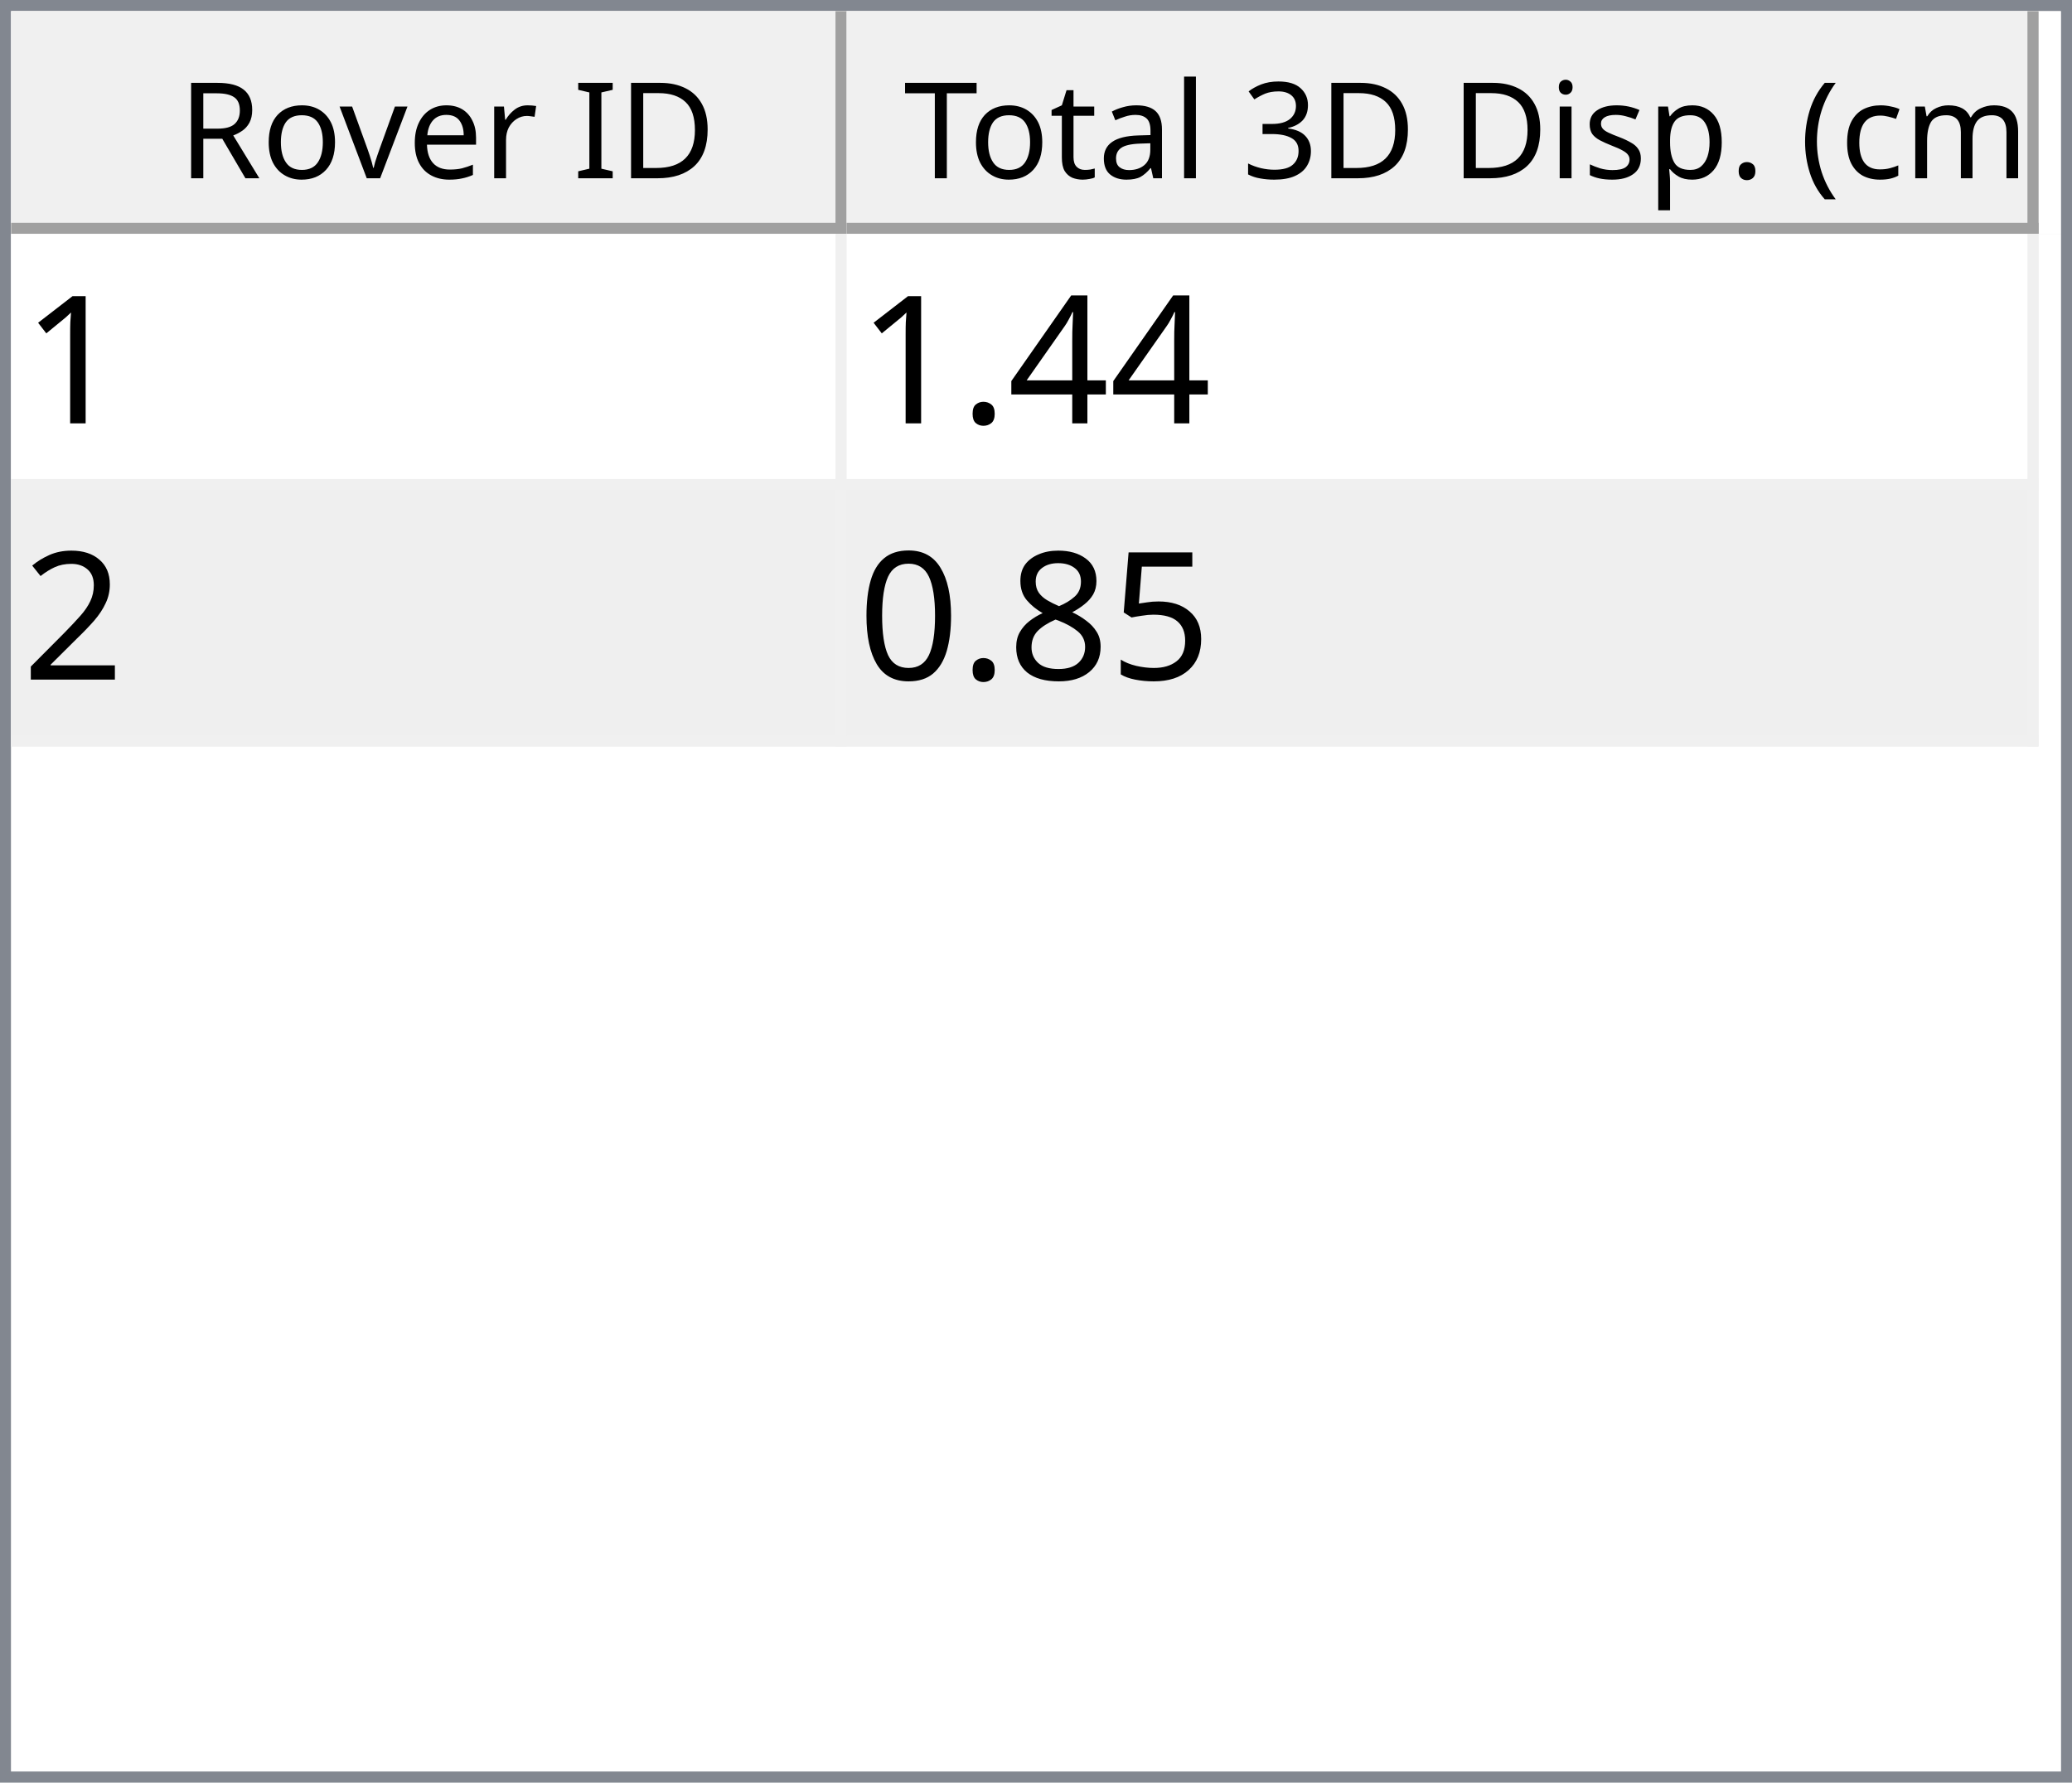
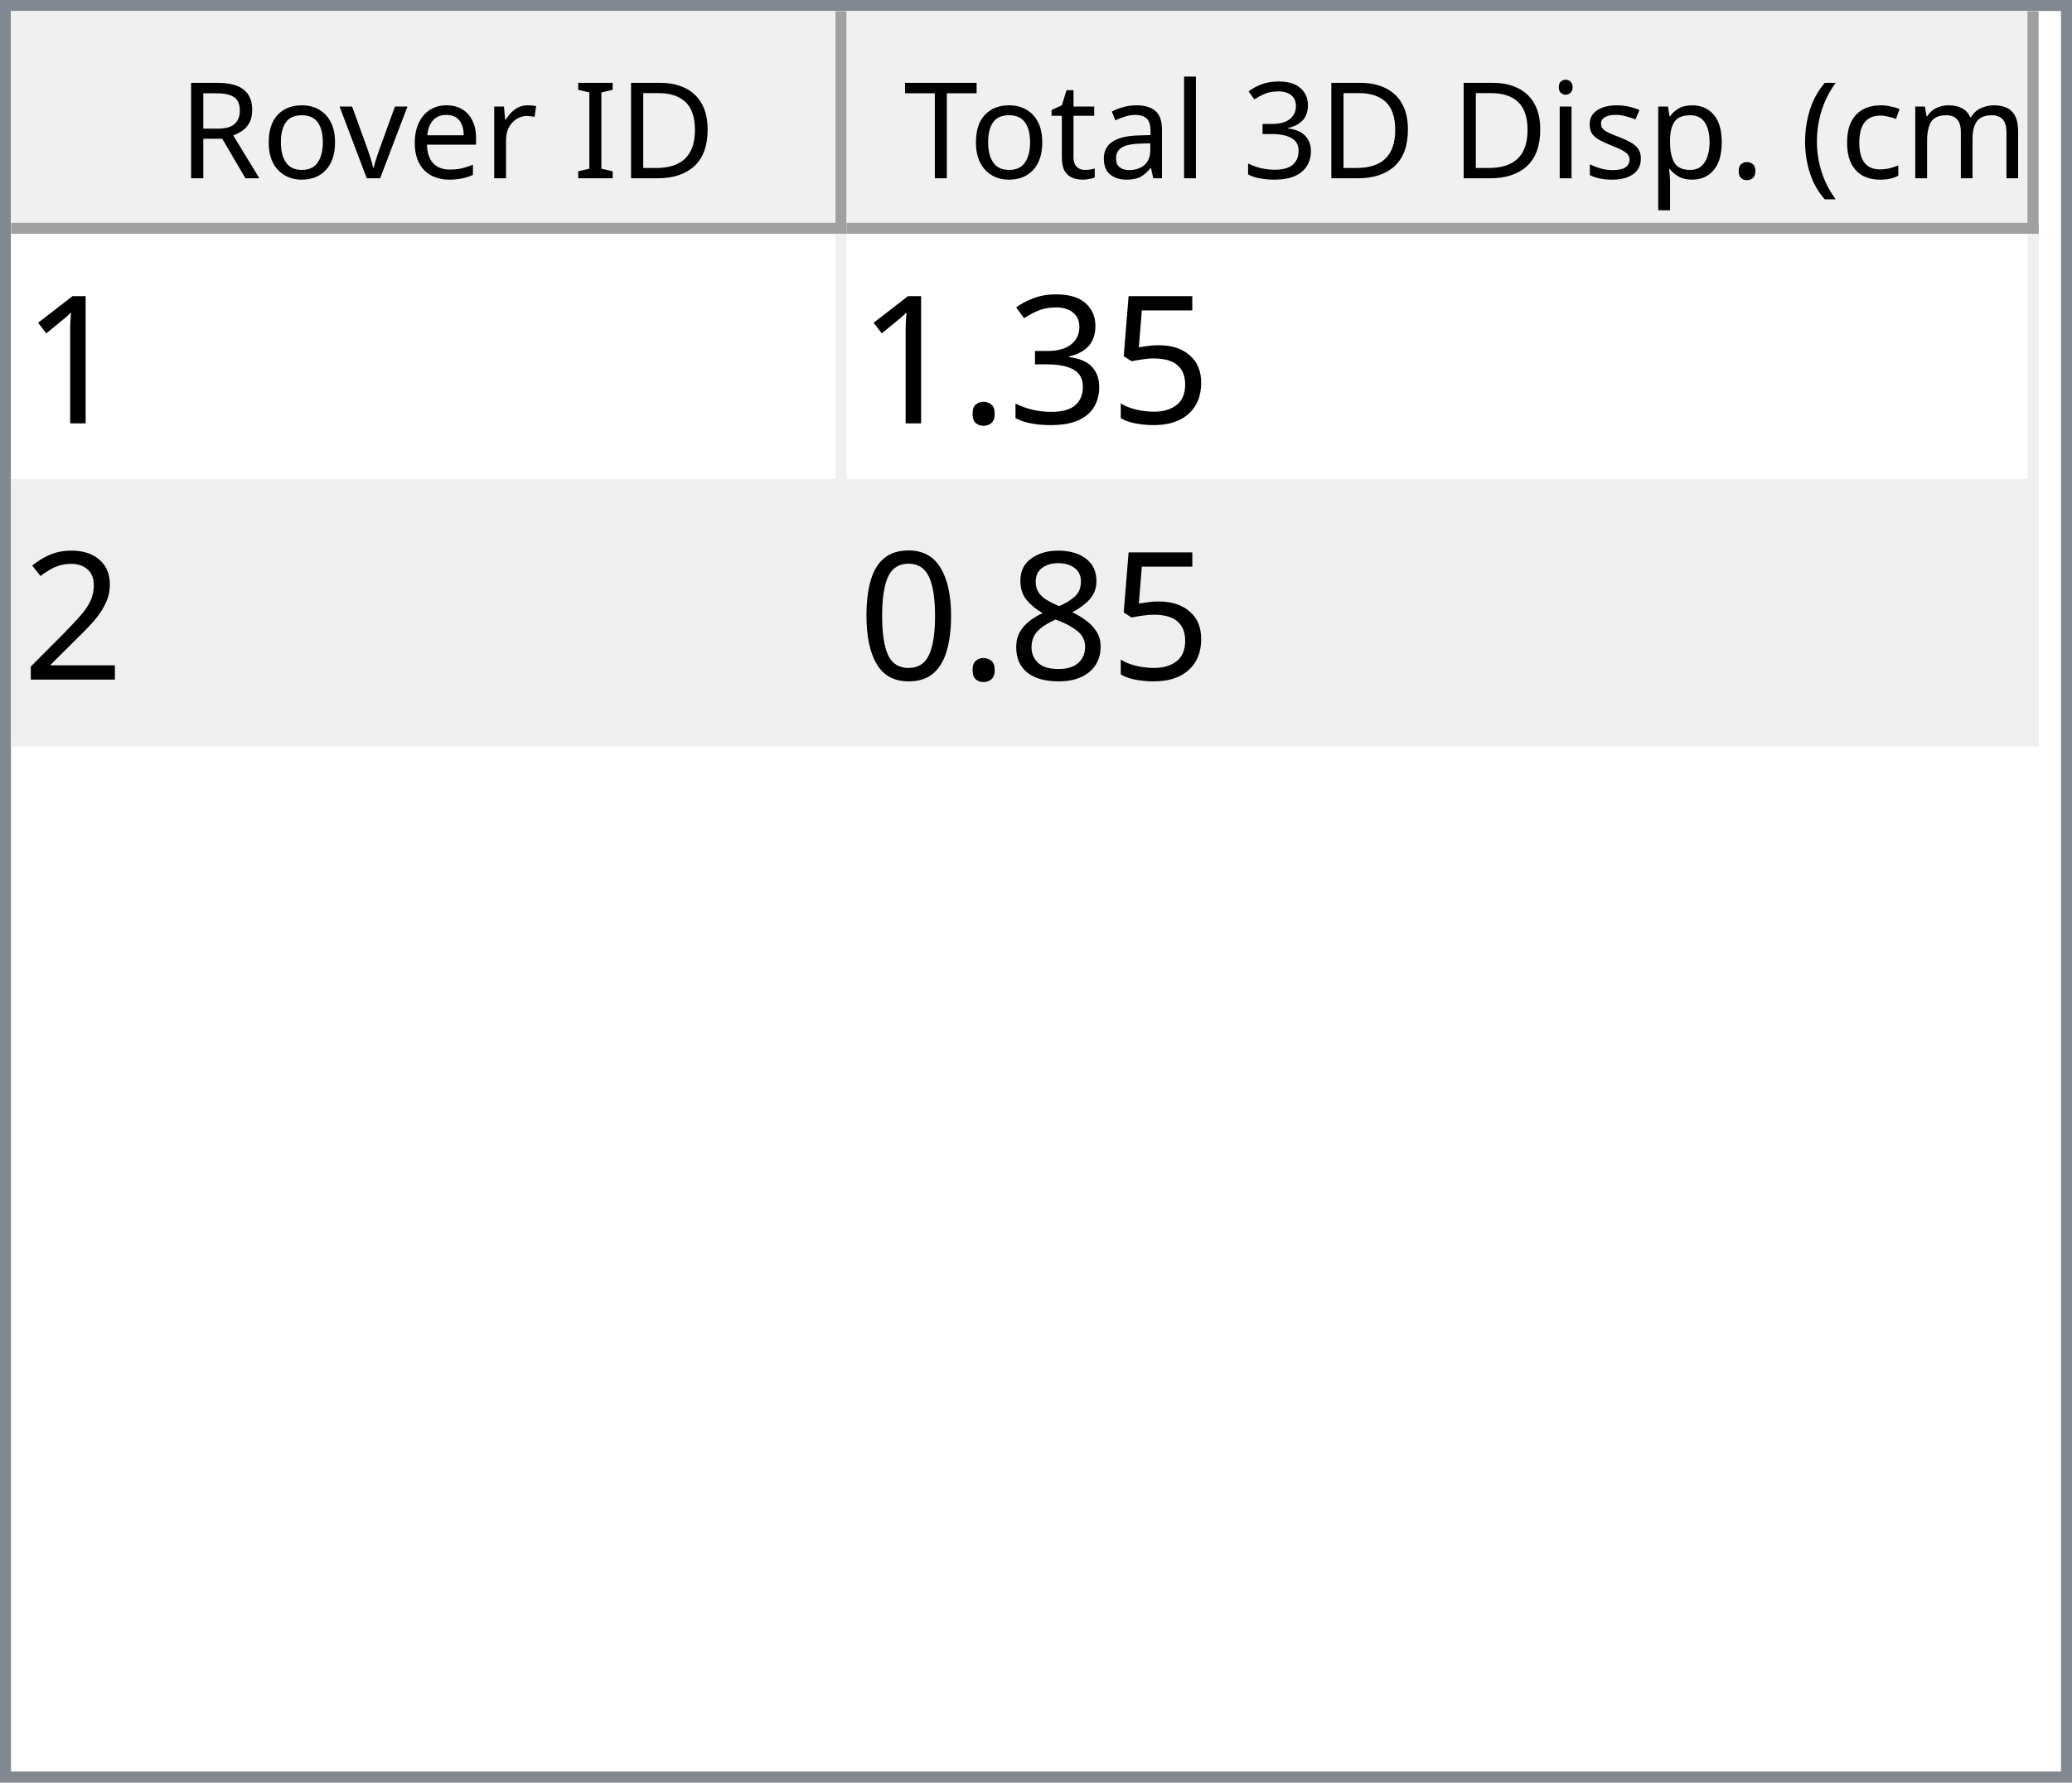
<svg xmlns="http://www.w3.org/2000/svg" style="fill-opacity:1; color-rendering:auto; color-interpolation:auto; text-rendering:auto; stroke:black; stroke-linecap:square; stroke-miterlimit:10; shape-rendering:auto; stroke-opacity:1; fill:black; stroke-dasharray:none; font-weight:normal; stroke-width:1; font-family:'Dialog'; font-style:normal; stroke-linejoin:miter; font-size:12px; stroke-dashoffset:0; image-rendering:auto;" width="186" height="160">
  <defs id="genericDefs" />
  <g>
    <defs id="defs1">
      <clipPath clipPathUnits="userSpaceOnUse" id="clipPath1">
        <path d="M0 0 L186 0 L186 160 L0 160 L0 0 Z" />
      </clipPath>
      <clipPath clipPathUnits="userSpaceOnUse" id="clipPath2">
        <path d="M0 0 L0 160 L186 160 L186 0 Z" />
      </clipPath>
      <clipPath clipPathUnits="userSpaceOnUse" id="clipPath3">
        <path d="M0 0 L0 20 L184 20 L184 0 Z" />
      </clipPath>
      <clipPath clipPathUnits="userSpaceOnUse" id="clipPath4">
        <path d="M0 0 L0 20 L75 20 L75 0 Z" />
      </clipPath>
      <clipPath clipPathUnits="userSpaceOnUse" id="clipPath5">
        <path d="M1 1 L1 19 L74 19 L74 1 Z" />
      </clipPath>
      <clipPath clipPathUnits="userSpaceOnUse" id="clipPath6">
        <path d="M0 0 L0 18 L73 18 L73 0 Z" />
      </clipPath>
      <clipPath clipPathUnits="userSpaceOnUse" id="clipPath7">
        <path d="M-0.5 -0.5 L-0.5 19.5 L74.5 19.5 L74.5 -0.5 Z" />
      </clipPath>
      <clipPath clipPathUnits="userSpaceOnUse" id="clipPath8">
        <path d="M0 0 L0 20 L107 20 L107 0 Z" />
      </clipPath>
      <clipPath clipPathUnits="userSpaceOnUse" id="clipPath9">
        <path d="M1 1 L1 19 L106 19 L106 1 Z" />
      </clipPath>
      <clipPath clipPathUnits="userSpaceOnUse" id="clipPath10">
        <path d="M0 0 L0 18 L105 18 L105 0 Z" />
      </clipPath>
      <clipPath clipPathUnits="userSpaceOnUse" id="clipPath11">
        <path d="M-0.5 -0.5 L-0.5 19.5 L106.5 19.5 L106.5 -0.5 Z" />
      </clipPath>
      <clipPath clipPathUnits="userSpaceOnUse" id="clipPath12">
        <path d="M0 0 L0 138 L184 138 L184 0 Z" />
      </clipPath>
      <clipPath clipPathUnits="userSpaceOnUse" id="clipPath13">
        <path d="M0 0 L0 46 L182 46 L182 0 Z" />
      </clipPath>
      <clipPath clipPathUnits="userSpaceOnUse" id="clipPath14">
        <path d="M-0.5 -0.5 L-0.5 45.5 L181.5 45.5 L181.5 -0.5 Z" />
      </clipPath>
      <clipPath clipPathUnits="userSpaceOnUse" id="clipPath15">
        <path d="M0 0 L0 22 L74 22 L74 0 Z" />
      </clipPath>
      <clipPath clipPathUnits="userSpaceOnUse" id="clipPath16">
        <path d="M0 0 L0 22 L106 22 L106 0 Z" />
      </clipPath>
      <font horiz-adv-x="64.551" id="font1">
        <font-face ascent="107.91" descent="25.098" units-per-em="100" style="font-style:normal; font-family:Segoe UI; font-weight:normal;" />
        <missing-glyph horiz-adv-x="64.551" d="M8.109 0 L8.109 68.266 L56.453 68.266 L56.453 0 L8.109 0 ZM15.328 7.234 L49.219 7.234 L49.219 61.031 L15.328 61.031 L15.328 7.234 Z" />
        <glyph unicode="D" horiz-adv-x="70.117" d="M9.188 0 L9.188 70.016 L28.516 70.016 Q65.531 70.016 65.531 35.891 Q65.531 19.672 55.25 9.836 Q44.969 0 27.734 0 L9.188 0 ZM17.391 62.594 L17.391 7.422 L27.828 7.422 Q41.609 7.422 49.273 14.797 Q56.938 22.172 56.938 35.688 Q56.938 62.594 28.328 62.594 L17.391 62.594 Z" />
        <glyph unicode="I" horiz-adv-x="26.611" d="M17.391 0 L9.188 0 L9.188 70.016 L17.391 70.016 L17.391 0 Z" />
        <glyph unicode=" " horiz-adv-x="27.393" d="" />
        <glyph unicode="r" horiz-adv-x="34.766" d="M34.188 41.891 Q32.078 43.5 28.125 43.5 Q23 43.5 19.555 38.672 Q16.109 33.844 16.109 25.484 L16.109 0 L8.109 0 L8.109 50 L16.109 50 L16.109 39.703 L16.312 39.703 Q18.016 44.969 21.531 47.922 Q25.047 50.875 29.391 50.875 Q32.516 50.875 34.188 50.203 L34.188 41.891 Z" />
        <glyph unicode="e" horiz-adv-x="52.295" d="M48.297 23 L12.984 23 Q13.188 14.656 17.484 10.109 Q21.781 5.562 29.297 5.562 Q37.75 5.562 44.828 11.141 L44.828 3.609 Q38.234 -1.172 27.391 -1.172 Q16.797 -1.172 10.742 5.641 Q4.688 12.453 4.688 24.812 Q4.688 36.469 11.305 43.82 Q17.922 51.172 27.734 51.172 Q37.547 51.172 42.922 44.828 Q48.297 38.484 48.297 27.203 L48.297 23 ZM40.094 29.781 Q40.047 36.719 36.75 40.578 Q33.453 44.438 27.594 44.438 Q21.922 44.438 17.969 40.383 Q14.016 36.328 13.094 29.781 L40.094 29.781 Z" />
        <glyph unicode="v" horiz-adv-x="47.9" d="M47.406 50 L27.484 0 L19.625 0 L0.688 50 L9.469 50 L22.172 13.672 Q23.578 9.672 23.922 6.688 L24.125 6.688 Q24.609 10.453 25.688 13.484 L38.969 50 L47.406 50 Z" />
        <glyph unicode="o" horiz-adv-x="58.594" d="M29 -1.172 Q17.922 -1.172 11.305 5.836 Q4.688 12.844 4.688 24.422 Q4.688 37.016 11.57 44.094 Q18.453 51.172 30.172 51.172 Q41.359 51.172 47.633 44.289 Q53.906 37.406 53.906 25.203 Q53.906 13.234 47.141 6.031 Q40.375 -1.172 29 -1.172 ZM29.594 44.438 Q21.875 44.438 17.383 39.188 Q12.891 33.938 12.891 24.703 Q12.891 15.828 17.43 10.695 Q21.969 5.562 29.594 5.562 Q37.359 5.562 41.531 10.594 Q45.703 15.625 45.703 24.906 Q45.703 34.281 41.531 39.359 Q37.359 44.438 29.594 44.438 Z" />
        <glyph unicode="R" horiz-adv-x="59.814" d="M59.375 0 L49.609 0 L37.891 19.625 Q36.281 22.359 34.766 24.289 Q33.25 26.219 31.664 27.438 Q30.078 28.656 28.25 29.219 Q26.422 29.781 24.125 29.781 L17.391 29.781 L17.391 0 L9.188 0 L9.188 70.016 L30.078 70.016 Q34.672 70.016 38.555 68.867 Q42.438 67.719 45.289 65.375 Q48.141 63.031 49.758 59.547 Q51.375 56.062 51.375 51.375 Q51.375 47.703 50.273 44.656 Q49.172 41.609 47.148 39.211 Q45.125 36.812 42.266 35.133 Q39.406 33.453 35.844 32.516 L35.844 32.328 Q37.594 31.547 38.891 30.547 Q40.188 29.547 41.359 28.18 Q42.531 26.812 43.68 25.078 Q44.828 23.344 46.234 21.047 L59.375 0 ZM17.391 62.594 L17.391 37.203 L28.516 37.203 Q31.594 37.203 34.203 38.133 Q36.812 39.062 38.719 40.797 Q40.625 42.531 41.703 45.047 Q42.781 47.562 42.781 50.688 Q42.781 56.297 39.141 59.445 Q35.5 62.594 28.609 62.594 L17.391 62.594 Z" />
        <glyph unicode=")" horiz-adv-x="30.176" d="M8.297 -15.922 L1.172 -15.922 Q16.406 2.344 16.406 26.812 Q16.406 51.469 1.078 70.016 L8.297 70.016 Q23.531 52.156 23.531 26.703 Q23.531 1.375 8.297 -15.922 Z" />
        <glyph unicode="m" horiz-adv-x="86.133" d="M79.109 0 L71.094 0 L71.094 28.719 Q71.094 37.016 68.531 40.727 Q65.969 44.438 59.906 44.438 Q54.781 44.438 51.195 39.75 Q47.609 35.062 47.609 28.516 L47.609 0 L39.594 0 L39.594 29.688 Q39.594 44.438 28.219 44.438 Q22.953 44.438 19.531 40.016 Q16.109 35.594 16.109 28.516 L16.109 0 L8.109 0 L8.109 50 L16.109 50 L16.109 42.094 L16.312 42.094 Q21.625 51.172 31.844 51.172 Q36.969 51.172 40.773 48.312 Q44.578 45.453 46 40.828 Q51.562 51.172 62.594 51.172 Q79.109 51.172 79.109 30.812 L79.109 0 Z" />
        <glyph unicode="c" horiz-adv-x="46.191" d="M42.188 2.297 Q36.422 -1.172 28.516 -1.172 Q17.828 -1.172 11.258 5.789 Q4.688 12.75 4.688 23.828 Q4.688 36.188 11.766 43.68 Q18.844 51.172 30.672 51.172 Q37.25 51.172 42.281 48.734 L42.281 40.531 Q36.719 44.438 30.375 44.438 Q22.703 44.438 17.797 38.945 Q12.891 33.453 12.891 24.516 Q12.891 15.719 17.508 10.641 Q22.125 5.562 29.891 5.562 Q36.422 5.562 42.188 9.906 L42.188 2.297 Z" />
        <glyph unicode="(" horiz-adv-x="30.176" d="M29.109 -15.922 L21.969 -15.922 Q6.844 1.375 6.844 26.703 Q6.844 52.156 21.969 70.016 L29.203 70.016 Q13.875 51.469 13.875 26.812 Q13.875 2.344 29.109 -15.922 Z" />
        <glyph unicode="." horiz-adv-x="21.68" d="M10.891 -1.078 Q8.641 -1.078 7.055 0.539 Q5.469 2.156 5.469 4.391 Q5.469 6.641 7.055 8.273 Q8.641 9.906 10.891 9.906 Q13.188 9.906 14.797 8.273 Q16.406 6.641 16.406 4.391 Q16.406 2.156 14.797 0.539 Q13.188 -1.078 10.891 -1.078 Z" />
        <glyph unicode="p" horiz-adv-x="58.789" d="M16.312 7.234 L16.109 7.234 L16.109 -23 L8.109 -23 L8.109 50 L16.109 50 L16.109 41.219 L16.312 41.219 Q22.219 51.172 33.594 51.172 Q43.266 51.172 48.688 44.461 Q54.109 37.75 54.109 26.469 Q54.109 13.922 48 6.375 Q41.891 -1.172 31.297 -1.172 Q21.578 -1.172 16.312 7.234 ZM16.109 27.391 L16.109 20.406 Q16.109 14.203 20.141 9.883 Q24.172 5.562 30.375 5.562 Q37.641 5.562 41.773 11.133 Q45.906 16.703 45.906 26.609 Q45.906 34.969 42.047 39.703 Q38.188 44.438 31.594 44.438 Q24.609 44.438 20.359 39.578 Q16.109 34.719 16.109 27.391 Z" />
        <glyph unicode="s" horiz-adv-x="42.432" d="M5.078 1.812 L5.078 10.406 Q11.625 5.562 19.484 5.562 Q30.031 5.562 30.031 12.594 Q30.031 14.594 29.125 15.992 Q28.219 17.391 26.68 18.461 Q25.141 19.531 23.07 20.383 Q21 21.234 18.609 22.172 Q15.281 23.484 12.766 24.828 Q10.25 26.172 8.57 27.859 Q6.891 29.547 6.031 31.695 Q5.172 33.844 5.172 36.719 Q5.172 40.234 6.789 42.945 Q8.406 45.656 11.086 47.484 Q13.766 49.312 17.211 50.242 Q20.656 51.172 24.312 51.172 Q30.812 51.172 35.938 48.922 L35.938 40.828 Q30.422 44.438 23.25 44.438 Q21 44.438 19.195 43.922 Q17.391 43.406 16.094 42.477 Q14.797 41.547 14.086 40.258 Q13.375 38.969 13.375 37.406 Q13.375 35.453 14.086 34.133 Q14.797 32.812 16.164 31.789 Q17.531 30.766 19.484 29.938 Q21.438 29.109 23.922 28.125 Q27.25 26.859 29.883 25.516 Q32.516 24.172 34.375 22.484 Q36.234 20.797 37.234 18.602 Q38.234 16.406 38.234 13.375 Q38.234 9.672 36.602 6.938 Q34.969 4.203 32.234 2.398 Q29.5 0.594 25.93 -0.289 Q22.359 -1.172 18.453 -1.172 Q10.75 -1.172 5.078 1.812 Z" />
        <glyph unicode="i" horiz-adv-x="24.219" d="M12.203 62.703 Q10.062 62.703 8.547 64.164 Q7.031 65.625 7.031 67.875 Q7.031 70.125 8.547 71.609 Q10.062 73.094 12.203 73.094 Q14.406 73.094 15.945 71.609 Q17.484 70.125 17.484 67.875 Q17.484 65.719 15.945 64.211 Q14.406 62.703 12.203 62.703 ZM16.109 0 L8.109 0 L8.109 50 L16.109 50 L16.109 0 Z" />
        <glyph unicode="3" horiz-adv-x="53.906" d="M46.531 19.828 Q46.531 15.094 44.75 11.211 Q42.969 7.328 39.719 4.57 Q36.469 1.812 31.93 0.297 Q27.391 -1.219 21.922 -1.219 Q11.922 -1.219 6 2.594 L6 11.188 Q13.094 5.609 22.219 5.609 Q25.875 5.609 28.828 6.539 Q31.781 7.469 33.906 9.227 Q36.031 10.984 37.18 13.477 Q38.328 15.969 38.328 19.094 Q38.328 32.812 18.797 32.812 L12.984 32.812 L12.984 39.594 L18.5 39.594 Q35.797 39.594 35.797 52.484 Q35.797 64.406 22.609 64.406 Q15.188 64.406 8.688 59.422 L8.688 67.188 Q15.375 71.188 24.609 71.188 Q29 71.188 32.57 69.969 Q36.141 68.75 38.68 66.555 Q41.219 64.359 42.609 61.281 Q44 58.203 44 54.5 Q44 40.672 30.031 36.719 L30.031 36.531 Q33.594 36.141 36.625 34.797 Q39.656 33.453 41.852 31.305 Q44.047 29.156 45.289 26.25 Q46.531 23.344 46.531 19.828 Z" />
        <glyph unicode="l" horiz-adv-x="24.219" d="M16.109 0 L8.109 0 L8.109 74.031 L16.109 74.031 L16.109 0 Z" />
        <glyph unicode="a" horiz-adv-x="50.879" d="M43.891 0 L35.891 0 L35.891 7.812 L35.688 7.812 Q30.469 -1.172 20.312 -1.172 Q12.844 -1.172 8.617 2.781 Q4.391 6.734 4.391 13.281 Q4.391 27.297 20.906 29.594 L35.891 31.688 Q35.891 44.438 25.594 44.438 Q16.547 44.438 9.281 38.281 L9.281 46.484 Q16.656 51.172 26.266 51.172 Q43.891 51.172 43.891 32.516 L43.891 0 ZM35.891 25.297 L23.828 23.641 Q18.266 22.859 15.43 20.875 Q12.594 18.891 12.594 13.875 Q12.594 10.203 15.211 7.883 Q17.828 5.562 22.172 5.562 Q28.125 5.562 32.008 9.742 Q35.891 13.922 35.891 20.312 L35.891 25.297 Z" />
        <glyph unicode="t" horiz-adv-x="33.887" d="M31.297 0.484 Q28.469 -1.078 23.828 -1.078 Q10.688 -1.078 10.688 13.578 L10.688 43.172 L2.094 43.172 L2.094 50 L10.688 50 L10.688 62.203 L18.703 64.797 L18.703 50 L31.297 50 L31.297 43.172 L18.703 43.172 L18.703 14.984 Q18.703 9.969 20.414 7.82 Q22.125 5.672 26.078 5.672 Q29.109 5.672 31.297 7.328 L31.297 0.484 Z" />
        <glyph unicode="T" horiz-adv-x="52.393" d="M50.594 62.594 L30.375 62.594 L30.375 0 L22.172 0 L22.172 62.594 L2 62.594 L2 70.016 L50.594 70.016 L50.594 62.594 Z" />
      </font>
      <font horiz-adv-x="75.0" id="font2">
        <font-face ascent="100.537" descent="21.973" units-per-em="100" style="font-style:normal; font-family:sans-serif; font-weight:normal;" />
        <missing-glyph horiz-adv-x="75.0" d="M12.5 0 L12.5 62.5 L62.5 62.5 L62.5 0 L12.5 0 ZM14.062 1.562 L60.938 1.562 L60.938 60.938 L14.062 60.938 L14.062 1.562 Z" />
        <glyph unicode="1" horiz-adv-x="55.615" d="M37.25 0 L28.469 0 L28.469 56 Q25.297 52.984 20.141 49.953 Q14.984 46.922 10.891 45.406 L10.891 53.906 Q18.266 57.375 23.781 62.305 Q29.297 67.234 31.594 71.875 L37.25 71.875 L37.25 0 Z" />
-         <glyph unicode="4" horiz-adv-x="55.615" d="M32.328 0 L32.328 17.141 L1.266 17.141 L1.266 25.203 L33.938 71.578 L41.109 71.578 L41.109 25.203 L50.781 25.203 L50.781 17.141 L41.109 17.141 L41.109 0 L32.328 0 ZM32.328 25.203 L32.328 57.469 L9.906 25.203 L32.328 25.203 Z" />
+         <glyph unicode="5" horiz-adv-x="55.615" d="M4.156 18.75 L13.375 19.531 Q14.406 12.797 18.141 9.398 Q21.875 6 27.156 6 Q33.5 6 37.891 10.789 Q42.281 15.578 42.281 23.484 Q42.281 31 38.062 35.352 Q33.844 39.703 27 39.703 Q22.75 39.703 19.336 37.773 Q15.922 35.844 13.969 32.766 L5.719 33.844 L12.641 70.609 L48.25 70.609 L48.25 62.203 L19.672 62.203 L15.828 42.969 Q22.266 47.469 29.344 47.469 Q38.719 47.469 45.164 40.969 Q51.609 34.469 51.609 24.266 Q51.609 14.547 45.953 7.469 Q39.062 -1.219 27.156 -1.219 Q17.391 -1.219 11.211 4.25 Q5.031 9.719 4.156 18.75 Z" />
+         <glyph unicode="3" horiz-adv-x="55.615" d="M4.203 18.891 L12.984 20.062 Q14.5 12.594 18.141 9.297 Q21.781 6 27 6 Q33.203 6 37.477 10.297 Q41.75 14.594 41.75 20.953 Q41.75 27 37.797 30.93 Q33.844 34.859 27.734 34.859 Q25.25 34.859 21.531 33.891 L22.516 41.609 Q23.391 41.5 23.922 41.5 Q29.547 41.5 34.039 44.43 Q38.531 47.359 38.531 53.469 Q38.531 58.297 35.258 61.477 Q31.984 64.656 26.812 64.656 Q21.688 64.656 18.266 61.43 Q14.844 58.203 13.875 51.766 L5.078 53.328 Q6.688 62.156 12.398 67.016 Q18.109 71.875 26.609 71.875 Q32.469 71.875 37.398 69.359 Q42.328 66.844 44.945 62.5 Q47.562 58.156 47.562 53.266 Q47.562 48.641 45.07 44.828 Q42.578 41.016 37.703 38.766 Q44.047 37.312 47.562 32.695 Q51.078 28.078 51.078 21.141 Q51.078 11.766 44.242 5.25 Q37.406 -1.266 26.953 -1.266 Q17.531 -1.266 11.305 4.352 Q5.078 9.969 4.203 18.891 Z" />
        <glyph unicode="." horiz-adv-x="27.783" d="M9.078 0 L9.078 10.016 L19.094 10.016 L19.094 0 L9.078 0 Z" />
        <glyph unicode="2" horiz-adv-x="55.615" d="M50.344 8.453 L50.344 0 L3.031 0 Q2.938 3.172 4.047 6.109 Q5.859 10.938 9.836 15.625 Q13.812 20.312 21.344 26.469 Q33.016 36.031 37.117 41.625 Q41.219 47.219 41.219 52.203 Q41.219 57.422 37.477 61.008 Q33.734 64.594 27.734 64.594 Q21.391 64.594 17.578 60.789 Q13.766 56.984 13.719 50.25 L4.688 51.172 Q5.609 61.281 11.664 66.578 Q17.719 71.875 27.938 71.875 Q38.234 71.875 44.242 66.164 Q50.25 60.453 50.25 52 Q50.25 47.703 48.492 43.555 Q46.734 39.406 42.656 34.812 Q38.578 30.219 29.109 22.219 Q21.188 15.578 18.945 13.211 Q16.703 10.844 15.234 8.453 L50.344 8.453 Z" />
-         <glyph unicode="5" horiz-adv-x="55.615" d="M4.156 18.75 L13.375 19.531 Q14.406 12.797 18.141 9.398 Q21.875 6 27.156 6 Q33.5 6 37.891 10.789 Q42.281 15.578 42.281 23.484 Q42.281 31 38.062 35.352 Q33.844 39.703 27 39.703 Q22.75 39.703 19.336 37.773 Q15.922 35.844 13.969 32.766 L5.719 33.844 L12.641 70.609 L48.25 70.609 L48.25 62.203 L19.672 62.203 L15.828 42.969 Q22.266 47.469 29.344 47.469 Q38.719 47.469 45.164 40.969 Q51.609 34.469 51.609 24.266 Q51.609 14.547 45.953 7.469 Q39.062 -1.219 27.156 -1.219 Q17.391 -1.219 11.211 4.25 Q5.031 9.719 4.156 18.75 Z" />
        <glyph unicode="8" horiz-adv-x="55.615" d="M17.672 38.812 Q12.203 40.828 9.57 44.539 Q6.938 48.25 6.938 53.422 Q6.938 61.234 12.555 66.555 Q18.172 71.875 27.484 71.875 Q36.859 71.875 42.578 66.43 Q48.297 60.984 48.297 53.172 Q48.297 48.188 45.68 44.508 Q43.062 40.828 37.75 38.812 Q44.344 36.672 47.781 31.883 Q51.219 27.094 51.219 20.453 Q51.219 11.281 44.727 5.031 Q38.234 -1.219 27.641 -1.219 Q17.047 -1.219 10.547 5.055 Q4.047 11.328 4.047 20.703 Q4.047 27.688 7.594 32.398 Q11.141 37.109 17.672 38.812 ZM15.922 53.719 Q15.922 48.641 19.195 45.414 Q22.469 42.188 27.688 42.188 Q32.766 42.188 36.016 45.383 Q39.266 48.578 39.266 53.219 Q39.266 58.062 35.914 61.359 Q32.562 64.656 27.594 64.656 Q22.562 64.656 19.242 61.43 Q15.922 58.203 15.922 53.719 ZM13.094 20.656 Q13.094 16.891 14.875 13.375 Q16.656 9.859 20.172 7.93 Q23.688 6 27.734 6 Q34.031 6 38.133 10.055 Q42.234 14.109 42.234 20.359 Q42.234 26.703 38.016 30.859 Q33.797 35.016 27.438 35.016 Q21.234 35.016 17.164 30.914 Q13.094 26.812 13.094 20.656 Z" />
        <glyph unicode="0" horiz-adv-x="55.615" d="M4.156 35.297 Q4.156 48 6.766 55.742 Q9.375 63.484 14.523 67.68 Q19.672 71.875 27.484 71.875 Q33.25 71.875 37.594 69.555 Q41.938 67.234 44.773 62.867 Q47.609 58.5 49.219 52.227 Q50.828 45.953 50.828 35.297 Q50.828 22.703 48.242 14.969 Q45.656 7.234 40.508 3.008 Q35.359 -1.219 27.484 -1.219 Q17.141 -1.219 11.234 6.203 Q4.156 15.141 4.156 35.297 ZM13.188 35.297 Q13.188 17.672 17.312 11.836 Q21.438 6 27.484 6 Q33.547 6 37.672 11.859 Q41.797 17.719 41.797 35.297 Q41.797 52.984 37.672 58.789 Q33.547 64.594 27.391 64.594 Q21.344 64.594 17.719 59.469 Q13.188 52.938 13.188 35.297 Z" />
      </font>
    </defs>
    <g style="fill:white; stroke:white;">
      <rect x="0" y="0" width="186" style="clip-path:url(#clipPath1); stroke:none;" height="160" />
    </g>
    <g style="fill:white; text-rendering:optimizeSpeed; color-rendering:optimizeSpeed; image-rendering:optimizeSpeed; shape-rendering:crispEdges; stroke:white; color-interpolation:sRGB;">
      <rect x="0" width="186" height="160" y="0" style="stroke:none;" />
      <path style="stroke:none;" d="M0 160 L186 160 L186 0 L0 0 Z" />
    </g>
    <g style="fill:rgb(240,240,240); font-family:'Segoe UI'; stroke:rgb(240,240,240);">
      <rect x="0" y="0" width="186" style="clip-path:url(#clipPath2); stroke:none;" height="160" />
    </g>
    <g style="fill:rgb(130,135,144); font-family:'Segoe UI'; stroke:rgb(130,135,144);">
      <path d="M0 0 L186 0 L186 160 L0 160 L0 0 ZM1 1 L185 1 L185 159 L1 159 L1 1 Z" style="fill-rule:evenodd; clip-path:url(#clipPath2); stroke:none;" />
    </g>
    <g style="fill:white; font-family:'Segoe UI'; stroke:white;" transform="translate(1,1)">
      <rect x="0" y="0" width="184" style="clip-path:url(#clipPath3); stroke:none;" height="20" />
    </g>
    <g style="fill:rgb(240,240,240); font-family:'Segoe UI'; stroke:rgb(240,240,240);" transform="translate(1,1)">
      <rect x="0" y="0" width="75" style="clip-path:url(#clipPath4); stroke:none;" height="20" />
    </g>
    <g style="font-family:'Segoe UI';" transform="translate(2,2)">
      <text x="14" xml:space="preserve" y="14" style="clip-path:url(#clipPath6); stroke:none;">Rover ID</text>
    </g>
    <g style="fill:rgb(160,160,160); font-family:'Segoe UI'; stroke:rgb(160,160,160); stroke-linejoin:bevel;" transform="translate(1.5,1.5)">
      <line x1="74" x2="74" y1="0" style="fill:none; clip-path:url(#clipPath7);" y2="19" />
    </g>
    <g style="fill:rgb(160,160,160); font-family:'Segoe UI'; stroke:rgb(160,160,160); stroke-linejoin:bevel;" transform="matrix(1,0,0,1,1,1) translate(0.5,0.5)">
      <line x1="0" x2="74" y1="19" style="fill:none; clip-path:url(#clipPath7);" y2="19" />
    </g>
    <g style="fill:rgb(240,240,240); font-family:'Segoe UI'; stroke:rgb(240,240,240);" transform="translate(76,1)">
      <rect x="0" y="0" width="107" style="clip-path:url(#clipPath8); stroke:none;" height="20" />
    </g>
    <g style="font-family:'Segoe UI';" transform="translate(77,2)">
      <text x="1" xml:space="preserve" y="14" style="clip-path:url(#clipPath10); stroke:none;"> Total 3D Disp. (cm)</text>
    </g>
    <g style="fill:rgb(160,160,160); font-family:'Segoe UI'; stroke:rgb(160,160,160); stroke-linejoin:bevel;" transform="translate(76.5,1.5)">
      <line x1="106" x2="106" y1="0" style="fill:none; clip-path:url(#clipPath11);" y2="19" />
    </g>
    <g style="fill:rgb(160,160,160); font-family:'Segoe UI'; stroke:rgb(160,160,160); stroke-linejoin:bevel;" transform="matrix(1,0,0,1,76,1) translate(0.5,0.5)">
      <line x1="0" x2="106" y1="19" style="fill:none; clip-path:url(#clipPath11);" y2="19" />
    </g>
    <g style="fill:white; font-family:'Segoe UI'; stroke:white;" transform="translate(1,21)">
      <rect x="0" y="0" width="184" style="clip-path:url(#clipPath12); stroke:none;" height="138" />
    </g>
    <g style="fill:rgb(240,240,240); font-size:16px; font-family:sans-serif; stroke:rgb(240,240,240);" transform="translate(1,21)">
      <rect x="0" y="0" width="182" style="clip-path:url(#clipPath13); stroke:none;" height="46" />
      <line transform="translate(0.5,0.5)" x1="0" x2="181" y1="22" style="clip-path:url(#clipPath14); fill:none; stroke-linejoin:bevel;" y2="22" />
    </g>
    <g transform="matrix(1,0,0,1,1,21) translate(0.5,0.5)" style="fill:rgb(240,240,240); font-size:16px; font-family:sans-serif; stroke:rgb(240,240,240); stroke-linejoin:bevel;">
      <line x1="0" x2="181" y1="45" style="fill:none; clip-path:url(#clipPath14);" y2="45" />
    </g>
    <g transform="matrix(1,0,0,1,1,21) translate(0.5,0.5)" style="fill:rgb(240,240,240); font-size:16px; font-family:sans-serif; stroke:rgb(240,240,240); stroke-linejoin:bevel;">
      <line x1="74" x2="74" y1="0" style="fill:none; clip-path:url(#clipPath14);" y2="45" />
    </g>
    <g transform="matrix(1,0,0,1,1,21) translate(0.5,0.5)" style="fill:rgb(240,240,240); font-size:16px; font-family:sans-serif; stroke:rgb(240,240,240); stroke-linejoin:bevel;">
      <line x1="181" x2="181" y1="0" style="fill:none; clip-path:url(#clipPath14);" y2="45" />
    </g>
    <g style="fill:white; font-size:16px; font-family:sans-serif; stroke:white;" transform="matrix(1,0,0,1,1,21)">
      <rect x="0" y="0" width="74" style="clip-path:url(#clipPath15); stroke:none;" height="22" />
      <text x="1" y="17" style="fill:black; clip-path:url(#clipPath15); stroke:none;" xml:space="preserve">1</text>
    </g>
    <g style="fill:white; font-size:16px; font-family:sans-serif; stroke:white;" transform="matrix(1,0,0,1,1,21) translate(75,0)">
      <rect x="0" y="0" width="106" style="clip-path:url(#clipPath16); stroke:none;" height="22" />
-       <text x="1" y="17" style="fill:black; clip-path:url(#clipPath16); stroke:none;" xml:space="preserve">1.44</text>
+       <text x="1" y="17" style="fill:black; clip-path:url(#clipPath16); stroke:none;" xml:space="preserve">1.35</text>
    </g>
    <g style="fill:rgb(239,239,239); font-size:16px; font-family:sans-serif; stroke:rgb(239,239,239);" transform="matrix(1,0,0,1,1,21) translate(0,23)">
      <rect x="0" y="0" width="74" style="clip-path:url(#clipPath15); stroke:none;" height="22" />
      <text x="1" y="17" style="fill:black; clip-path:url(#clipPath15); stroke:none;" xml:space="preserve">2</text>
    </g>
    <g style="fill:rgb(239,239,239); font-size:16px; font-family:sans-serif; stroke:rgb(239,239,239);" transform="matrix(1,0,0,1,1,21) translate(75,23)">
      <rect x="0" y="0" width="106" style="clip-path:url(#clipPath16); stroke:none;" height="22" />
      <text x="1" y="17" style="fill:black; clip-path:url(#clipPath16); stroke:none;" xml:space="preserve">0.85</text>
    </g>
  </g>
</svg>
